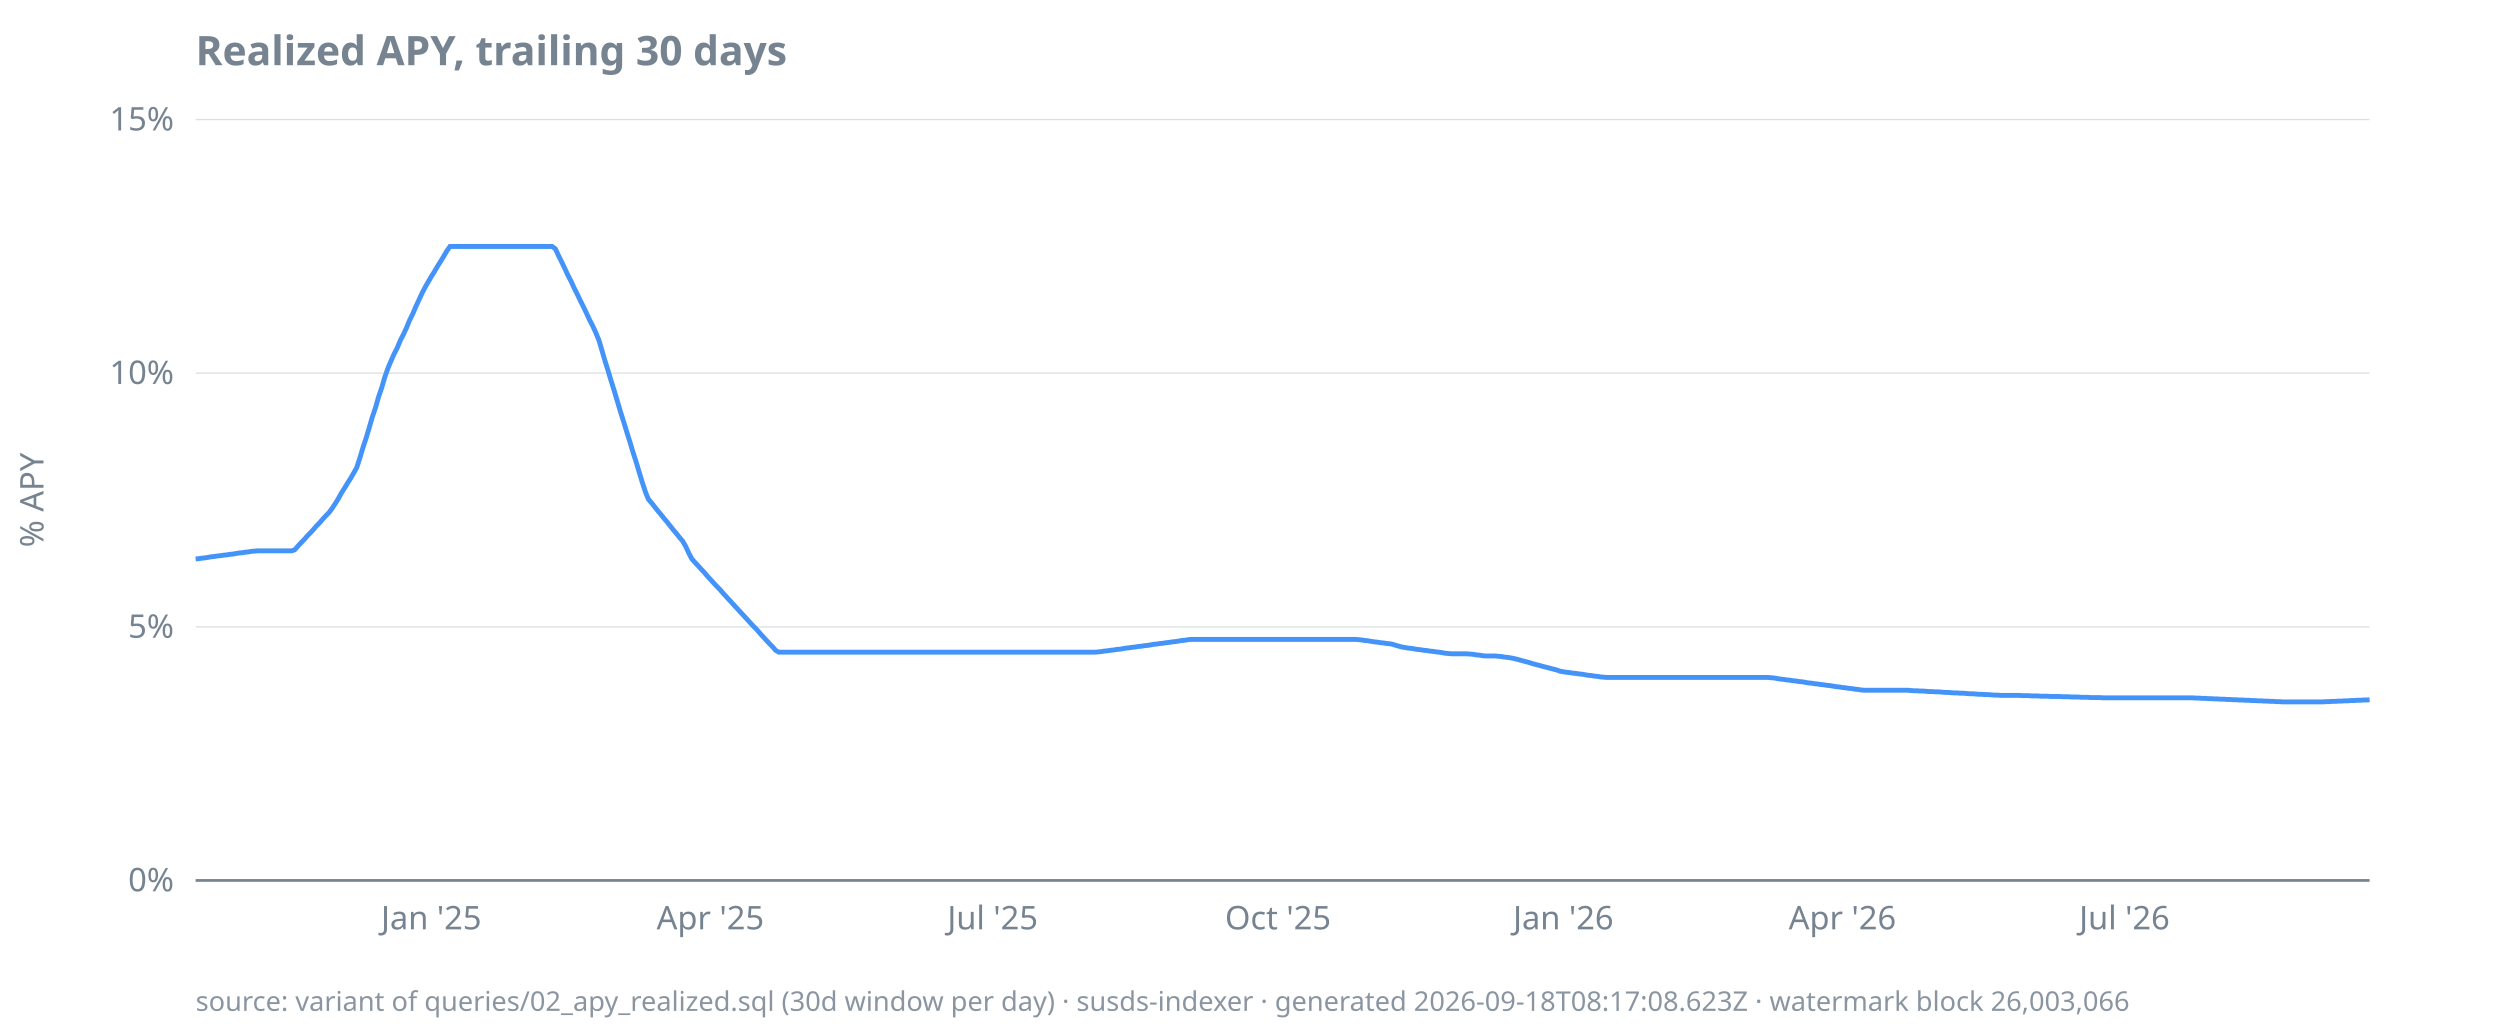
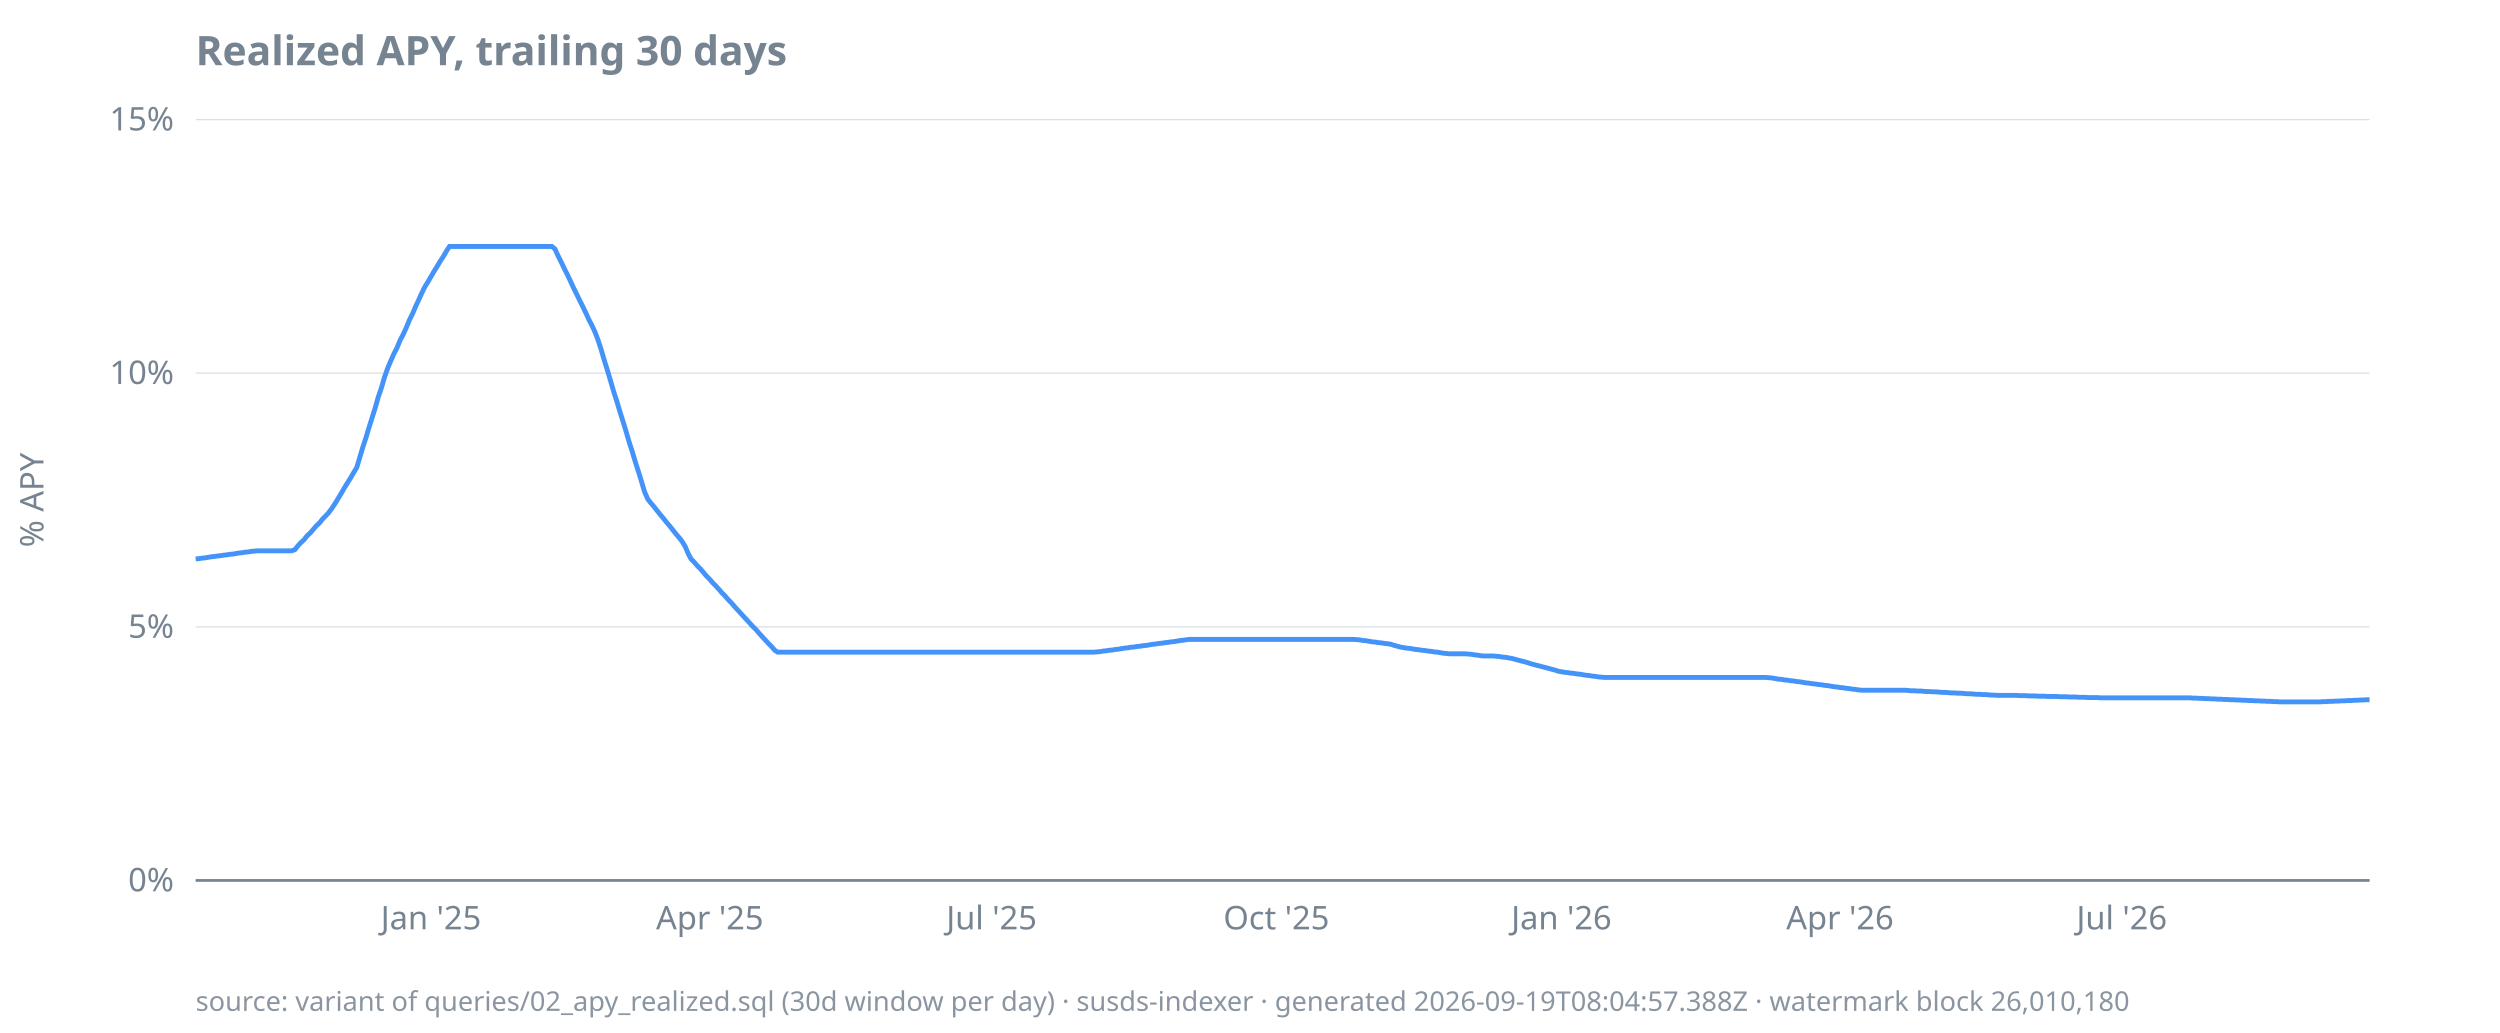
<svg xmlns="http://www.w3.org/2000/svg" width="920" height="380" viewBox="0 0 920 380">
  <style>
  text { font-family: ui-sans-serif, system-ui, sans-serif; font-size: 12px; fill: #768390; }
  .title { font-size: 15px; font-weight: 600; fill: #768390; }
  .footer { font-size: 10px; fill: #768390; opacity: 0.85; }
  .axis { stroke: #768390; stroke-width: 1; }
  .grid { stroke: #768390; stroke-width: 0.5; opacity: 0.25; }
  .line { stroke: #4493f8; stroke-width: 1.8; fill: none; }
  .pos { fill: #3fb950; }
  .neg { fill: #f85149; }
  @media (prefers-color-scheme: dark) {
    text, .title, .footer { fill: #9198a1; }
  }
</style>
  <text class="title" x="72" y="24">Realized APY, trailing 30 days</text>
  <text transform="rotate(-90)" x="-184" y="16" text-anchor="middle">% APY</text>
  <line class="grid" x1="72" x2="872" y1="324.0" y2="324.0" />
  <line class="grid" x1="72" x2="872" y1="230.7" y2="230.7" />
  <line class="grid" x1="72" x2="872" y1="137.3" y2="137.3" />
  <line class="grid" x1="72" x2="872" y1="44.0" y2="44.0" />
  <line class="axis" x1="72" x2="872" y1="324.0" y2="324.0" />
  <text x="64" y="328.0" text-anchor="end">0%</text>
  <text x="64" y="234.7" text-anchor="end">5%</text>
  <text x="64" y="141.3" text-anchor="end">10%</text>
  <text x="64" y="48.0" text-anchor="end">15%</text>
-   <text x="158.7" y="342" text-anchor="middle">Jan '25</text>
-   <text x="261.4" y="342" text-anchor="middle">Apr '25</text>
-   <text x="365.3" y="342" text-anchor="middle">Jul '25</text>
-   <text x="470.3" y="342" text-anchor="middle">Oct '25</text>
-   <text x="575.3" y="342" text-anchor="middle">Jan '26</text>
-   <text x="678.0" y="342" text-anchor="middle">Apr '26</text>
-   <text x="781.8" y="342" text-anchor="middle">Jul '26</text>
-   <path class="line" d="M72.0,205.7L73.1,205.6L74.3,205.4L75.4,205.3L76.6,205.1L77.7,204.9L78.8,204.8L80.0,204.6L81.1,204.5L82.3,204.3L83.4,204.2L84.6,204.0L85.7,203.9L86.8,203.7L88.0,203.5L89.1,203.4L90.3,203.2L91.4,203.1L92.5,202.9L93.7,202.8L94.8,202.7L96.0,202.7L97.1,202.7L98.2,202.7L99.4,202.7L100.5,202.7L101.7,202.7L102.8,202.7L104.0,202.7L105.1,202.7L106.2,202.7L107.4,202.7L108.5,202.3L109.7,200.9L110.8,199.7L111.9,198.6L113.1,197.2L114.2,196.1L115.4,194.8L116.5,193.5L117.6,192.4L118.8,191.0L119.9,189.8L121.1,188.6L122.2,187.1L123.4,185.3L124.5,183.5L125.6,181.5L126.8,179.6L127.9,177.8L129.1,175.9L130.2,174.0L131.3,172.0L132.5,168.3L133.6,164.6L134.8,161.0L135.9,157.3L137.0,153.5L138.2,150.0L139.3,146.1L140.5,142.6L141.6,138.8L142.8,135.4L143.9,132.8L145.0,130.3L146.2,128.0L147.3,125.3L148.5,123.0L149.6,120.6L150.7,117.9L151.9,115.5L153.0,112.9L154.2,110.3L155.3,107.9L156.5,105.6L157.6,103.7L158.7,101.8L159.9,99.9L161.0,98.0L162.2,96.1L163.3,94.3L164.4,92.4L165.6,90.7L166.7,90.7L167.9,90.7L169.0,90.7L170.1,90.7L171.3,90.7L172.4,90.7L173.6,90.7L174.7,90.7L175.9,90.7L177.0,90.7L178.1,90.7L179.3,90.7L180.4,90.7L181.6,90.7L182.7,90.7L183.8,90.7L185.0,90.7L186.1,90.7L187.3,90.7L188.4,90.7L189.5,90.7L190.7,90.7L191.8,90.7L193.0,90.7L194.1,90.7L195.3,90.7L196.4,90.7L197.5,90.7L198.7,90.7L199.8,90.7L201.0,90.7L202.1,90.7L203.2,90.7L204.4,91.6L205.5,94.0L206.7,96.4L207.8,98.7L208.9,101.1L210.1,103.4L211.2,105.8L212.4,108.2L213.5,110.5L214.7,112.9L215.8,115.2L216.9,117.6L218.1,119.9L219.2,122.3L220.4,125.2L221.5,128.9L222.6,132.7L223.8,136.5L224.9,140.2L226.1,144.0L227.2,147.7L228.3,151.4L229.5,155.2L230.6,158.8L231.8,162.6L232.9,166.3L234.1,170.0L235.2,173.7L236.3,177.3L237.5,181.0L238.6,183.7L239.8,185.1L240.9,186.5L242.0,187.9L243.2,189.3L244.3,190.7L245.5,192.1L246.6,193.5L247.7,194.9L248.9,196.3L250.0,197.7L251.2,199.1L252.3,201.0L253.5,203.6L254.6,205.7L255.7,206.9L256.9,208.2L258.0,209.4L259.2,210.7L260.3,212.0L261.4,213.2L262.6,214.5L263.7,215.7L264.9,216.9L266.0,218.2L267.1,219.4L268.3,220.7L269.4,221.9L270.6,223.2L271.7,224.4L272.9,225.7L274.0,226.9L275.1,228.1L276.3,229.4L277.4,230.6L278.6,231.8L279.7,233.1L280.8,234.3L282.0,235.6L283.1,236.8L284.3,238.0L285.4,239.3L286.6,240.0L287.7,240.0L288.8,240.0L290.0,240.0L291.1,240.0L292.3,240.0L293.4,240.0L294.5,240.0L295.7,240.0L296.8,240.0L298.0,240.0L299.1,240.0L300.2,240.0L301.4,240.0L302.5,240.0L303.7,240.0L304.8,240.0L306.0,240.0L307.1,240.0L308.2,240.0L309.4,240.0L310.5,240.0L311.7,240.0L312.8,240.0L313.9,240.0L315.1,240.0L316.2,240.0L317.4,240.0L318.5,240.0L319.6,240.0L320.8,240.0L321.9,240.0L323.1,240.0L324.2,240.0L325.4,240.0L326.5,240.0L327.6,240.0L328.8,240.0L329.9,240.0L331.1,240.0L332.2,240.0L333.3,240.0L334.5,240.0L335.6,240.0L336.8,240.0L337.9,240.0L339.0,240.0L340.2,240.0L341.3,240.0L342.5,240.0L343.6,240.0L344.8,240.0L345.9,240.0L347.0,240.0L348.2,240.0L349.3,240.0L350.5,240.0L351.6,240.0L352.7,240.0L353.9,240.0L355.0,240.0L356.2,240.0L357.3,240.0L358.4,240.0L359.6,240.0L360.7,240.0L361.9,240.0L363.0,240.0L364.2,240.0L365.3,240.0L366.4,240.0L367.6,240.0L368.7,240.0L369.9,240.0L371.0,240.0L372.1,240.0L373.3,240.0L374.4,240.0L375.6,240.0L376.7,240.0L377.8,240.0L379.0,240.0L380.1,240.0L381.3,240.0L382.4,240.0L383.6,240.0L384.7,240.0L385.8,240.0L387.0,240.0L388.1,240.0L389.3,240.0L390.4,240.0L391.5,240.0L392.7,240.0L393.8,240.0L395.0,240.0L396.1,240.0L397.2,240.0L398.4,240.0L399.5,240.0L400.7,240.0L401.8,240.0L403.0,240.0L404.1,239.9L405.2,239.8L406.4,239.6L407.5,239.5L408.7,239.3L409.8,239.2L410.9,239.0L412.1,238.9L413.2,238.7L414.4,238.5L415.5,238.4L416.7,238.2L417.8,238.1L418.9,237.9L420.1,237.8L421.2,237.6L422.4,237.5L423.5,237.3L424.6,237.1L425.8,237.0L426.9,236.8L428.1,236.7L429.2,236.5L430.3,236.4L431.5,236.2L432.6,236.1L433.8,235.9L434.9,235.7L436.1,235.6L437.2,235.4L438.3,235.3L439.5,235.3L440.6,235.3L441.8,235.3L442.9,235.3L444.0,235.3L445.2,235.3L446.3,235.3L447.5,235.3L448.6,235.3L449.7,235.3L450.9,235.3L452.0,235.3L453.2,235.3L454.3,235.3L455.5,235.3L456.6,235.3L457.7,235.3L458.9,235.3L460.0,235.3L461.2,235.3L462.3,235.3L463.4,235.3L464.6,235.3L465.7,235.3L466.9,235.3L468.0,235.3L469.1,235.3L470.3,235.3L471.4,235.3L472.6,235.3L473.7,235.3L474.9,235.3L476.0,235.3L477.1,235.3L478.3,235.3L479.4,235.3L480.6,235.3L481.7,235.3L482.8,235.3L484.0,235.3L485.1,235.3L486.3,235.3L487.4,235.3L488.5,235.3L489.7,235.3L490.8,235.3L492.0,235.3L493.1,235.3L494.3,235.3L495.4,235.3L496.5,235.3L497.7,235.3L498.8,235.3L500.0,235.4L501.1,235.5L502.2,235.7L503.4,235.8L504.5,236.0L505.7,236.2L506.8,236.3L507.9,236.5L509.1,236.6L510.2,236.8L511.4,236.9L512.5,237.1L513.7,237.5L514.8,237.8L515.9,238.1L517.1,238.3L518.2,238.5L519.4,238.6L520.5,238.8L521.6,239.0L522.8,239.1L523.9,239.3L525.1,239.4L526.2,239.6L527.3,239.7L528.5,239.9L529.6,240.0L530.8,240.2L531.9,240.4L533.1,240.5L534.2,240.6L535.3,240.6L536.5,240.6L537.6,240.6L538.8,240.6L539.9,240.6L541.0,240.7L542.2,240.8L543.3,241.0L544.5,241.1L545.6,241.3L546.8,241.4L547.9,241.4L549.0,241.4L550.2,241.4L551.3,241.5L552.5,241.6L553.6,241.8L554.7,241.9L555.9,242.1L557.0,242.3L558.2,242.6L559.3,242.9L560.4,243.2L561.6,243.5L562.7,243.8L563.9,244.2L565.0,244.5L566.2,244.8L567.3,245.1L568.4,245.4L569.6,245.7L570.7,246.0L571.9,246.3L573.0,246.6L574.1,247.0L575.3,247.2L576.4,247.4L577.6,247.5L578.7,247.7L579.8,247.8L581.0,248.0L582.1,248.1L583.3,248.3L584.4,248.5L585.6,248.6L586.7,248.8L587.8,248.9L589.0,249.1L590.1,249.2L591.3,249.3L592.4,249.3L593.5,249.3L594.7,249.3L595.8,249.3L597.0,249.3L598.1,249.3L599.2,249.3L600.4,249.3L601.5,249.3L602.7,249.3L603.8,249.3L605.0,249.3L606.1,249.3L607.2,249.3L608.4,249.3L609.5,249.3L610.7,249.3L611.8,249.3L612.9,249.3L614.1,249.3L615.2,249.3L616.4,249.3L617.5,249.3L618.6,249.3L619.8,249.3L620.9,249.3L622.1,249.3L623.2,249.3L624.4,249.3L625.5,249.3L626.6,249.3L627.8,249.3L628.9,249.3L630.1,249.3L631.2,249.3L632.3,249.3L633.5,249.3L634.6,249.3L635.8,249.3L636.9,249.3L638.0,249.3L639.2,249.3L640.3,249.3L641.5,249.3L642.6,249.3L643.8,249.3L644.9,249.3L646.0,249.3L647.2,249.3L648.3,249.3L649.5,249.3L650.6,249.3L651.7,249.4L652.9,249.5L654.0,249.7L655.2,249.9L656.3,250.0L657.4,250.2L658.6,250.3L659.7,250.5L660.9,250.6L662.0,250.8L663.2,250.9L664.3,251.1L665.4,251.3L666.6,251.4L667.7,251.6L668.9,251.7L670.0,251.9L671.1,252.0L672.3,252.2L673.4,252.3L674.6,252.5L675.7,252.7L676.9,252.8L678.0,253.0L679.1,253.1L680.3,253.3L681.4,253.4L682.6,253.6L683.7,253.7L684.8,253.9L686.0,254.0L687.1,254.0L688.3,254.0L689.4,254.0L690.5,254.0L691.7,254.0L692.8,254.0L694.0,254.0L695.1,254.0L696.3,254.0L697.4,254.0L698.5,254.0L699.7,254.0L700.8,254.0L702.0,254.0L703.1,254.1L704.2,254.2L705.4,254.2L706.5,254.3L707.7,254.3L708.8,254.4L709.9,254.5L711.1,254.5L712.2,254.6L713.4,254.6L714.5,254.7L715.7,254.8L716.8,254.8L717.9,254.9L719.1,255.0L720.2,255.0L721.4,255.1L722.5,255.1L723.6,255.2L724.8,255.3L725.9,255.3L727.1,255.4L728.2,255.5L729.3,255.5L730.5,255.6L731.6,255.6L732.8,255.7L733.9,255.8L735.1,255.8L736.2,255.9L737.3,255.9L738.5,255.9L739.6,255.9L740.8,255.9L741.9,255.9L743.0,255.9L744.2,256.0L745.3,256.0L746.5,256.0L747.6,256.1L748.7,256.1L749.9,256.1L751.0,256.2L752.2,256.2L753.3,256.2L754.5,256.3L755.6,256.3L756.7,256.3L757.9,256.3L759.0,256.4L760.2,256.4L761.3,256.4L762.4,256.5L763.6,256.5L764.7,256.5L765.9,256.6L767.0,256.6L768.1,256.6L769.3,256.7L770.4,256.7L771.6,256.7L772.7,256.7L773.9,256.8L775.0,256.8L776.1,256.8L777.3,256.8L778.4,256.8L779.6,256.8L780.7,256.8L781.8,256.8L783.0,256.8L784.1,256.8L785.3,256.8L786.4,256.8L787.5,256.8L788.7,256.8L789.8,256.8L791.0,256.8L792.1,256.8L793.3,256.8L794.4,256.8L795.5,256.8L796.7,256.8L797.8,256.8L799.0,256.8L800.1,256.8L801.2,256.8L802.4,256.8L803.5,256.8L804.7,256.8L805.8,256.8L807.0,256.8L808.1,256.9L809.2,256.9L810.4,257.0L811.5,257.0L812.7,257.1L813.8,257.1L814.9,257.2L816.1,257.2L817.2,257.3L818.4,257.3L819.5,257.4L820.6,257.4L821.8,257.5L822.9,257.5L824.1,257.6L825.2,257.6L826.4,257.7L827.5,257.7L828.6,257.8L829.8,257.8L830.9,257.9L832.1,257.9L833.2,258.0L834.3,258.0L835.5,258.1L836.6,258.1L837.8,258.2L838.9,258.2L840.0,258.3L841.2,258.3L842.3,258.3L843.5,258.3L844.6,258.3L845.8,258.3L846.9,258.3L848.0,258.3L849.2,258.3L850.3,258.3L851.5,258.3L852.6,258.3L853.7,258.3L854.9,258.3L856.0,258.2L857.2,258.2L858.3,258.1L859.4,258.1L860.6,258.0L861.7,258.0L862.9,257.9L864.0,257.9L865.2,257.8L866.3,257.8L867.4,257.7L868.6,257.7L869.7,257.6L870.9,257.6L872.0,257.5" />
-   <text class="footer" x="72" y="372">source: variant of queries/02_apy_realized.sql (30d window per day) · susds-indexer · generated 2026-09-18T08:17:08.623Z · watermark block 26,003,066</text>
+   <text x="158.6" y="342" text-anchor="middle">Jan '25</text>
+   <text x="261.2" y="342" text-anchor="middle">Apr '25</text>
+   <text x="364.9" y="342" text-anchor="middle">Jul '25</text>
+   <text x="469.7" y="342" text-anchor="middle">Oct '25</text>
+   <text x="574.6" y="342" text-anchor="middle">Jan '26</text>
+   <text x="677.1" y="342" text-anchor="middle">Apr '26</text>
+   <text x="780.8" y="342" text-anchor="middle">Jul '26</text>
+   <path class="line" d="M72.0,205.7L73.1,205.6L74.3,205.4L75.4,205.3L76.6,205.1L77.7,204.9L78.8,204.8L80.0,204.6L81.1,204.5L82.3,204.3L83.4,204.2L84.5,204.0L85.7,203.9L86.8,203.7L88.0,203.5L89.1,203.4L90.2,203.2L91.4,203.1L92.5,202.9L93.7,202.8L94.8,202.7L95.9,202.7L97.1,202.7L98.2,202.7L99.4,202.7L100.5,202.7L101.6,202.7L102.8,202.7L103.9,202.7L105.0,202.7L106.2,202.7L107.3,202.7L108.5,202.3L109.6,200.9L110.7,199.7L111.9,198.6L113.0,197.2L114.2,196.1L115.3,194.8L116.4,193.5L117.6,192.4L118.7,191.0L119.9,189.8L121.0,188.6L122.1,187.1L123.3,185.3L124.4,183.5L125.6,181.5L126.7,179.6L127.8,177.8L129.0,175.9L130.1,174.0L131.3,172.0L132.4,168.3L133.5,164.6L134.7,161.0L135.8,157.3L137.0,153.5L138.1,150.0L139.2,146.1L140.4,142.6L141.5,138.8L142.7,135.4L143.8,132.8L144.9,130.3L146.1,128.0L147.2,125.3L148.4,123.0L149.5,120.6L150.6,117.9L151.8,115.5L152.9,112.9L154.1,110.3L155.2,107.9L156.3,105.6L157.5,103.7L158.6,101.8L159.7,99.9L160.9,98.0L162.0,96.1L163.2,94.3L164.3,92.4L165.4,90.7L166.6,90.7L167.7,90.7L168.9,90.7L170.0,90.7L171.1,90.7L172.3,90.7L173.4,90.7L174.6,90.7L175.7,90.7L176.8,90.7L178.0,90.7L179.1,90.7L180.3,90.7L181.4,90.7L182.5,90.7L183.7,90.7L184.8,90.7L186.0,90.7L187.1,90.7L188.2,90.7L189.4,90.7L190.5,90.7L191.7,90.7L192.8,90.7L193.9,90.7L195.1,90.7L196.2,90.7L197.4,90.7L198.5,90.7L199.6,90.7L200.8,90.7L201.9,90.7L203.1,90.7L204.2,91.6L205.3,94.0L206.5,96.4L207.6,98.7L208.8,101.1L209.9,103.4L211.0,105.8L212.2,108.2L213.3,110.5L214.5,112.9L215.6,115.2L216.7,117.6L217.9,119.9L219.0,122.3L220.1,125.2L221.3,128.9L222.4,132.7L223.6,136.5L224.7,140.2L225.8,144.0L227.0,147.7L228.1,151.4L229.3,155.2L230.4,158.8L231.5,162.6L232.7,166.3L233.8,170.0L235.0,173.7L236.1,177.3L237.2,181.0L238.4,183.7L239.5,185.1L240.7,186.5L241.8,187.9L242.9,189.3L244.1,190.7L245.2,192.1L246.4,193.5L247.5,194.9L248.6,196.3L249.8,197.7L250.9,199.1L252.1,201.0L253.2,203.6L254.3,205.7L255.5,206.9L256.6,208.2L257.8,209.4L258.9,210.7L260.0,212.0L261.2,213.2L262.3,214.5L263.5,215.7L264.6,216.9L265.7,218.2L266.9,219.4L268.0,220.7L269.2,221.9L270.3,223.2L271.4,224.4L272.6,225.7L273.7,226.9L274.8,228.1L276.0,229.4L277.1,230.6L278.3,231.8L279.4,233.1L280.5,234.3L281.7,235.6L282.8,236.8L284.0,238.0L285.1,239.3L286.2,240.0L287.4,240.0L288.5,240.0L289.7,240.0L290.8,240.0L291.9,240.0L293.1,240.0L294.2,240.0L295.4,240.0L296.5,240.0L297.6,240.0L298.8,240.0L299.9,240.0L301.1,240.0L302.2,240.0L303.3,240.0L304.5,240.0L305.6,240.0L306.8,240.0L307.9,240.0L309.0,240.0L310.2,240.0L311.3,240.0L312.5,240.0L313.6,240.0L314.7,240.0L315.9,240.0L317.0,240.0L318.2,240.0L319.3,240.0L320.4,240.0L321.6,240.0L322.7,240.0L323.9,240.0L325.0,240.0L326.1,240.0L327.3,240.0L328.4,240.0L329.5,240.0L330.7,240.0L331.8,240.0L333.0,240.0L334.1,240.0L335.2,240.0L336.4,240.0L337.5,240.0L338.7,240.0L339.8,240.0L340.9,240.0L342.1,240.0L343.2,240.0L344.4,240.0L345.5,240.0L346.6,240.0L347.8,240.0L348.9,240.0L350.1,240.0L351.2,240.0L352.3,240.0L353.5,240.0L354.6,240.0L355.8,240.0L356.9,240.0L358.0,240.0L359.2,240.0L360.3,240.0L361.5,240.0L362.6,240.0L363.7,240.0L364.9,240.0L366.0,240.0L367.2,240.0L368.3,240.0L369.4,240.0L370.6,240.0L371.7,240.0L372.9,240.0L374.0,240.0L375.1,240.0L376.3,240.0L377.4,240.0L378.6,240.0L379.7,240.0L380.8,240.0L382.0,240.0L383.1,240.0L384.3,240.0L385.4,240.0L386.5,240.0L387.7,240.0L388.8,240.0L389.9,240.0L391.1,240.0L392.2,240.0L393.4,240.0L394.5,240.0L395.6,240.0L396.8,240.0L397.9,240.0L399.1,240.0L400.2,240.0L401.3,240.0L402.5,240.0L403.6,239.9L404.8,239.8L405.9,239.6L407.0,239.5L408.2,239.3L409.3,239.2L410.5,239.0L411.6,238.9L412.7,238.7L413.9,238.5L415.0,238.4L416.2,238.2L417.3,238.1L418.4,237.9L419.6,237.8L420.7,237.6L421.9,237.5L423.0,237.3L424.1,237.1L425.3,237.0L426.4,236.8L427.6,236.7L428.7,236.5L429.8,236.4L431.0,236.2L432.1,236.1L433.3,235.9L434.4,235.7L435.5,235.6L436.7,235.4L437.8,235.3L439.0,235.3L440.1,235.3L441.2,235.3L442.4,235.3L443.5,235.3L444.6,235.3L445.8,235.3L446.9,235.3L448.1,235.3L449.2,235.3L450.3,235.3L451.5,235.3L452.6,235.3L453.8,235.3L454.9,235.3L456.0,235.3L457.2,235.3L458.3,235.3L459.5,235.3L460.6,235.3L461.7,235.3L462.9,235.3L464.0,235.3L465.2,235.3L466.3,235.3L467.4,235.3L468.6,235.3L469.7,235.3L470.9,235.3L472.0,235.3L473.1,235.3L474.3,235.3L475.4,235.3L476.6,235.3L477.7,235.3L478.8,235.3L480.0,235.3L481.1,235.3L482.3,235.3L483.4,235.3L484.5,235.3L485.7,235.3L486.8,235.3L488.0,235.3L489.1,235.3L490.2,235.3L491.4,235.3L492.5,235.3L493.7,235.3L494.8,235.3L495.9,235.3L497.1,235.3L498.2,235.3L499.4,235.4L500.5,235.5L501.6,235.7L502.8,235.8L503.9,236.0L505.0,236.2L506.2,236.3L507.3,236.5L508.5,236.6L509.6,236.8L510.7,236.9L511.9,237.1L513.0,237.5L514.2,237.8L515.3,238.1L516.4,238.3L517.6,238.5L518.7,238.6L519.9,238.8L521.0,239.0L522.1,239.1L523.3,239.3L524.4,239.4L525.6,239.6L526.7,239.7L527.8,239.9L529.0,240.0L530.1,240.2L531.3,240.4L532.4,240.5L533.5,240.6L534.7,240.6L535.8,240.6L537.0,240.6L538.1,240.6L539.2,240.6L540.4,240.7L541.5,240.8L542.7,241.0L543.8,241.1L544.9,241.3L546.1,241.4L547.2,241.4L548.4,241.4L549.5,241.4L550.6,241.5L551.8,241.6L552.9,241.8L554.1,241.9L555.2,242.1L556.3,242.3L557.5,242.6L558.6,242.9L559.7,243.2L560.9,243.5L562.0,243.8L563.2,244.2L564.3,244.5L565.4,244.8L566.6,245.1L567.7,245.4L568.9,245.7L570.0,246.0L571.1,246.3L572.3,246.6L573.4,247.0L574.6,247.2L575.7,247.4L576.8,247.5L578.0,247.7L579.1,247.8L580.3,248.0L581.4,248.1L582.5,248.3L583.7,248.5L584.8,248.6L586.0,248.8L587.1,248.9L588.2,249.1L589.4,249.2L590.5,249.3L591.7,249.3L592.8,249.3L593.9,249.3L595.1,249.3L596.2,249.3L597.4,249.3L598.5,249.3L599.6,249.3L600.8,249.3L601.9,249.3L603.1,249.3L604.2,249.3L605.3,249.3L606.5,249.3L607.6,249.3L608.8,249.3L609.9,249.3L611.0,249.3L612.2,249.3L613.3,249.3L614.5,249.3L615.6,249.3L616.7,249.3L617.9,249.3L619.0,249.3L620.1,249.3L621.3,249.3L622.4,249.3L623.6,249.3L624.7,249.3L625.8,249.3L627.0,249.3L628.1,249.3L629.3,249.3L630.4,249.3L631.5,249.3L632.7,249.3L633.8,249.3L635.0,249.3L636.1,249.3L637.2,249.3L638.4,249.3L639.5,249.3L640.7,249.3L641.8,249.3L642.9,249.3L644.1,249.3L645.2,249.3L646.4,249.3L647.5,249.3L648.6,249.3L649.8,249.3L650.9,249.4L652.1,249.5L653.2,249.7L654.3,249.9L655.5,250.0L656.6,250.2L657.8,250.3L658.9,250.5L660.0,250.6L661.2,250.8L662.3,250.9L663.5,251.1L664.6,251.3L665.7,251.4L666.9,251.6L668.0,251.7L669.2,251.9L670.3,252.0L671.4,252.2L672.6,252.3L673.7,252.5L674.8,252.7L676.0,252.8L677.1,253.0L678.3,253.1L679.4,253.3L680.5,253.4L681.7,253.6L682.8,253.7L684.0,253.9L685.1,254.0L686.2,254.0L687.4,254.0L688.5,254.0L689.7,254.0L690.8,254.0L691.9,254.0L693.1,254.0L694.2,254.0L695.4,254.0L696.5,254.0L697.6,254.0L698.8,254.0L699.9,254.0L701.1,254.0L702.2,254.1L703.3,254.2L704.5,254.2L705.6,254.3L706.8,254.3L707.9,254.4L709.0,254.5L710.2,254.5L711.3,254.6L712.5,254.6L713.6,254.7L714.7,254.8L715.9,254.8L717.0,254.9L718.2,255.0L719.3,255.0L720.4,255.1L721.6,255.1L722.7,255.2L723.9,255.3L725.0,255.3L726.1,255.4L727.3,255.5L728.4,255.5L729.5,255.6L730.7,255.6L731.8,255.7L733.0,255.8L734.1,255.8L735.2,255.9L736.4,255.9L737.5,255.9L738.7,255.9L739.8,255.9L740.9,255.9L742.1,255.9L743.2,256.0L744.4,256.0L745.5,256.0L746.6,256.1L747.8,256.1L748.9,256.1L750.1,256.2L751.2,256.2L752.3,256.2L753.5,256.3L754.6,256.3L755.8,256.3L756.9,256.3L758.0,256.4L759.2,256.4L760.3,256.4L761.5,256.5L762.6,256.5L763.7,256.5L764.9,256.6L766.0,256.6L767.2,256.6L768.3,256.7L769.4,256.7L770.6,256.7L771.7,256.7L772.9,256.8L774.0,256.8L775.1,256.8L776.3,256.8L777.4,256.8L778.6,256.8L779.7,256.8L780.8,256.8L782.0,256.8L783.1,256.8L784.3,256.8L785.4,256.8L786.5,256.8L787.7,256.8L788.8,256.8L789.9,256.8L791.1,256.8L792.2,256.8L793.4,256.8L794.5,256.8L795.6,256.8L796.8,256.8L797.9,256.8L799.1,256.8L800.2,256.8L801.3,256.8L802.5,256.8L803.6,256.8L804.8,256.8L805.9,256.8L807.0,256.9L808.2,256.9L809.3,257.0L810.5,257.0L811.6,257.1L812.7,257.1L813.9,257.2L815.0,257.2L816.2,257.3L817.3,257.3L818.4,257.4L819.6,257.4L820.7,257.5L821.9,257.5L823.0,257.6L824.1,257.6L825.3,257.7L826.4,257.7L827.6,257.8L828.7,257.8L829.8,257.9L831.0,257.9L832.1,258.0L833.3,258.0L834.4,258.1L835.5,258.1L836.7,258.2L837.8,258.2L839.0,258.3L840.1,258.3L841.2,258.3L842.4,258.3L843.5,258.3L844.6,258.3L845.8,258.3L846.9,258.3L848.1,258.3L849.2,258.3L850.3,258.3L851.5,258.3L852.6,258.3L853.8,258.3L854.9,258.2L856.0,258.2L857.2,258.1L858.3,258.1L859.5,258.0L860.6,258.0L861.7,257.9L862.9,257.9L864.0,257.8L865.2,257.8L866.3,257.7L867.4,257.7L868.6,257.6L869.7,257.6L870.9,257.5L872.0,257.5" />
+   <text class="footer" x="72" y="372">source: variant of queries/02_apy_realized.sql (30d window per day) · susds-indexer · generated 2026-09-19T08:04:57.388Z · watermark block 26,010,180</text>
</svg>
